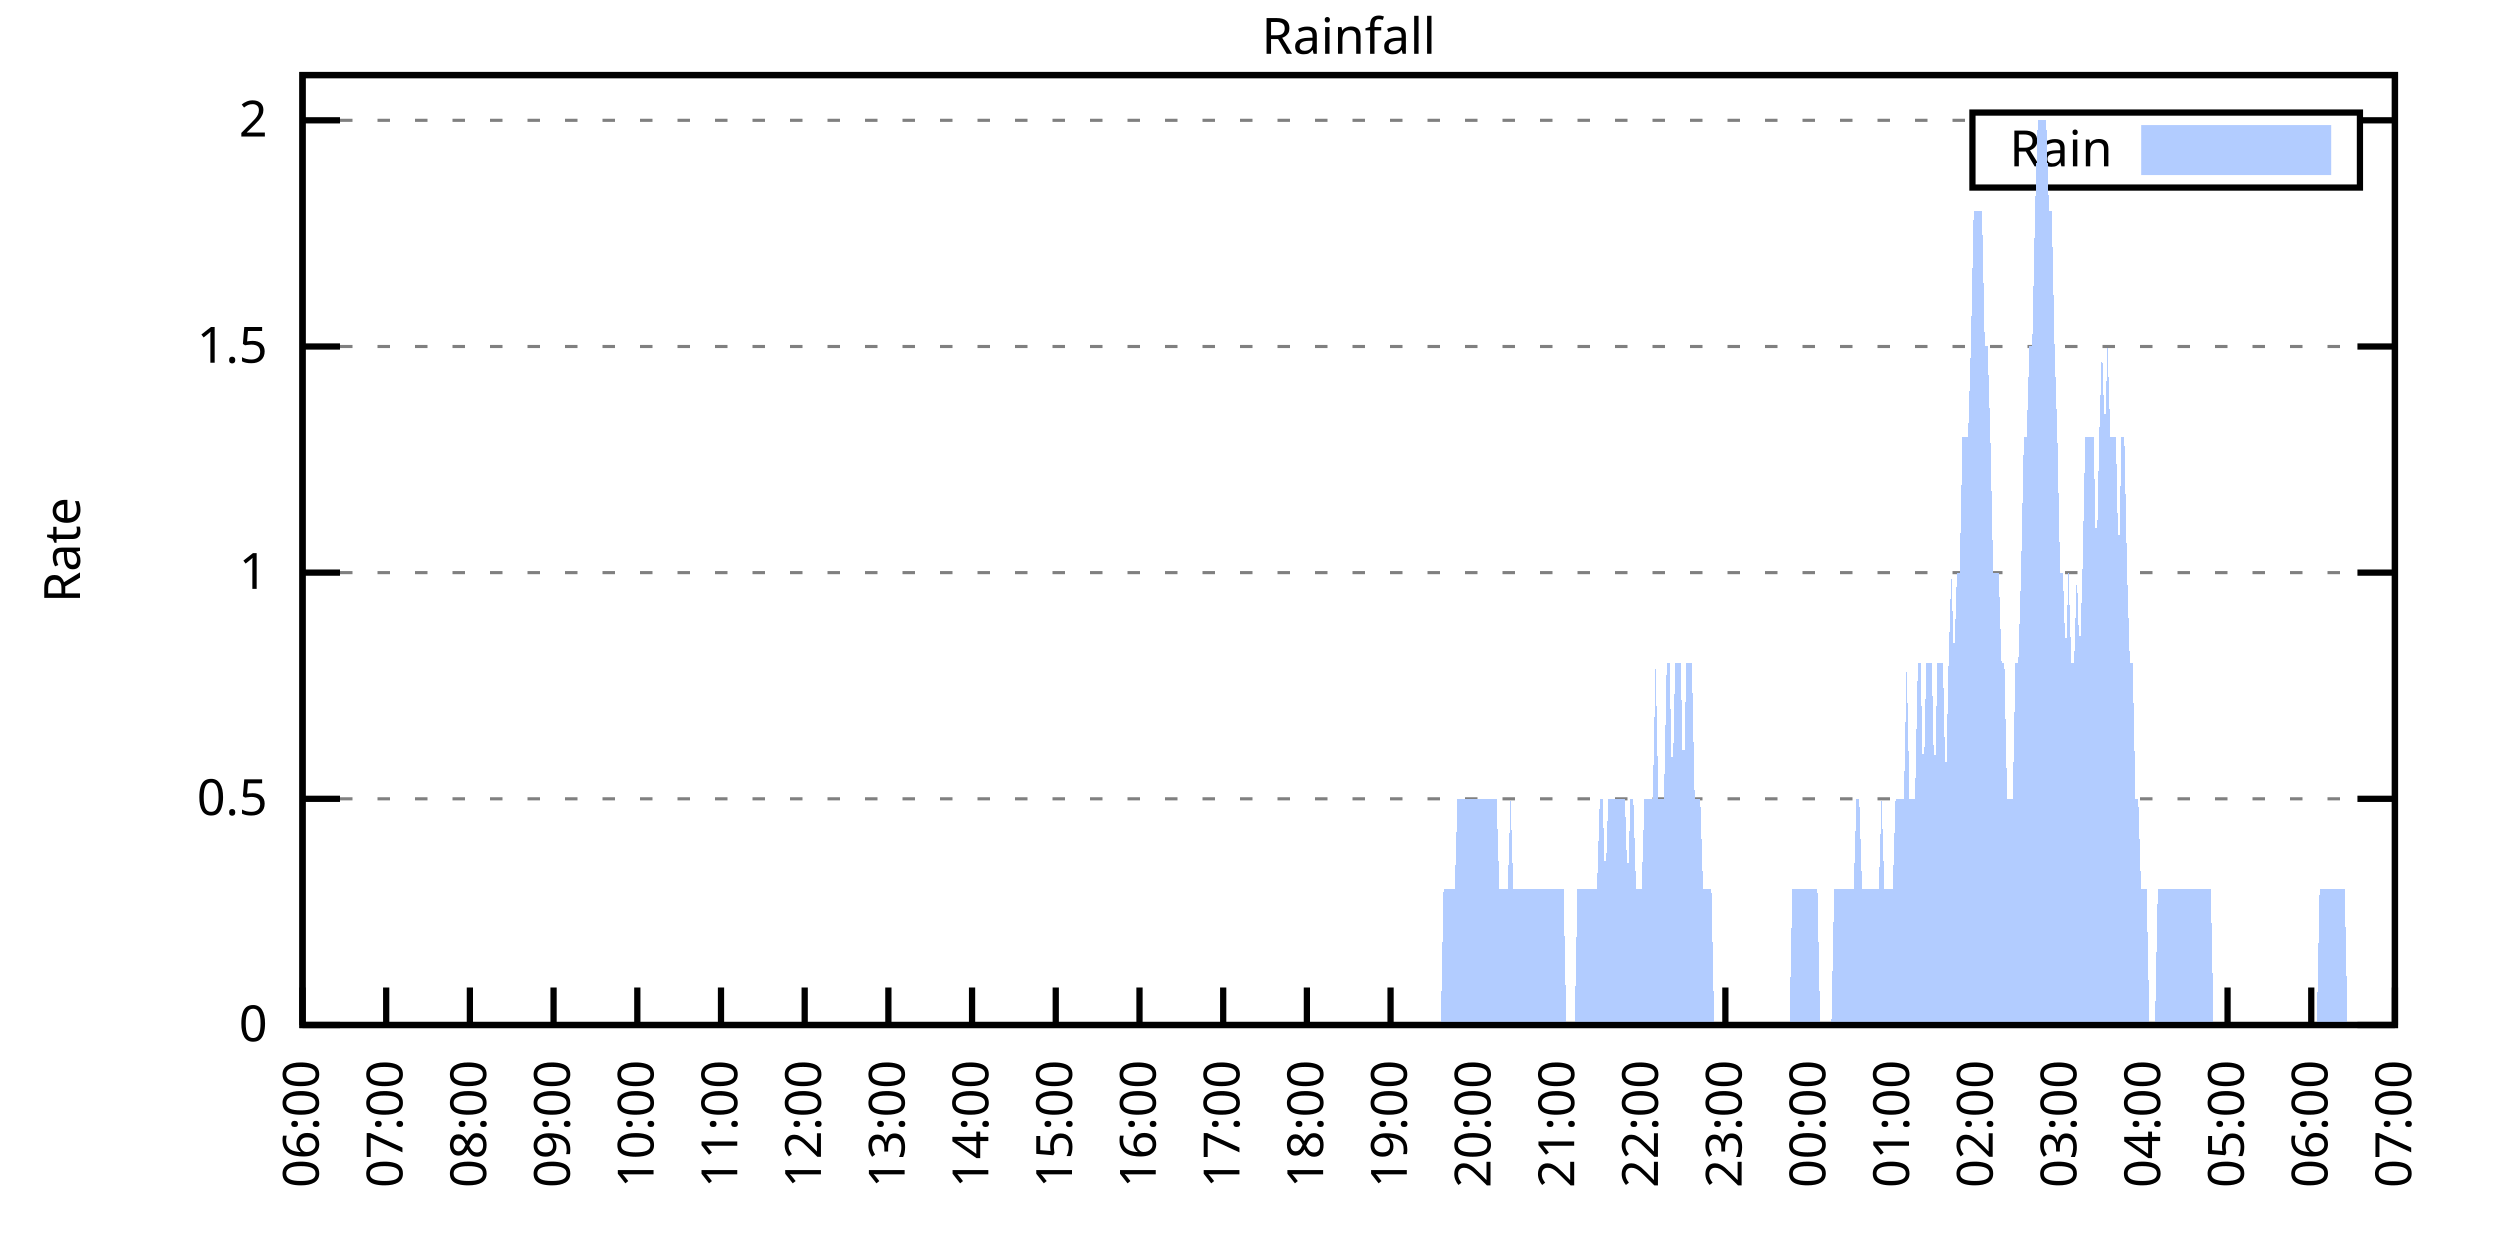
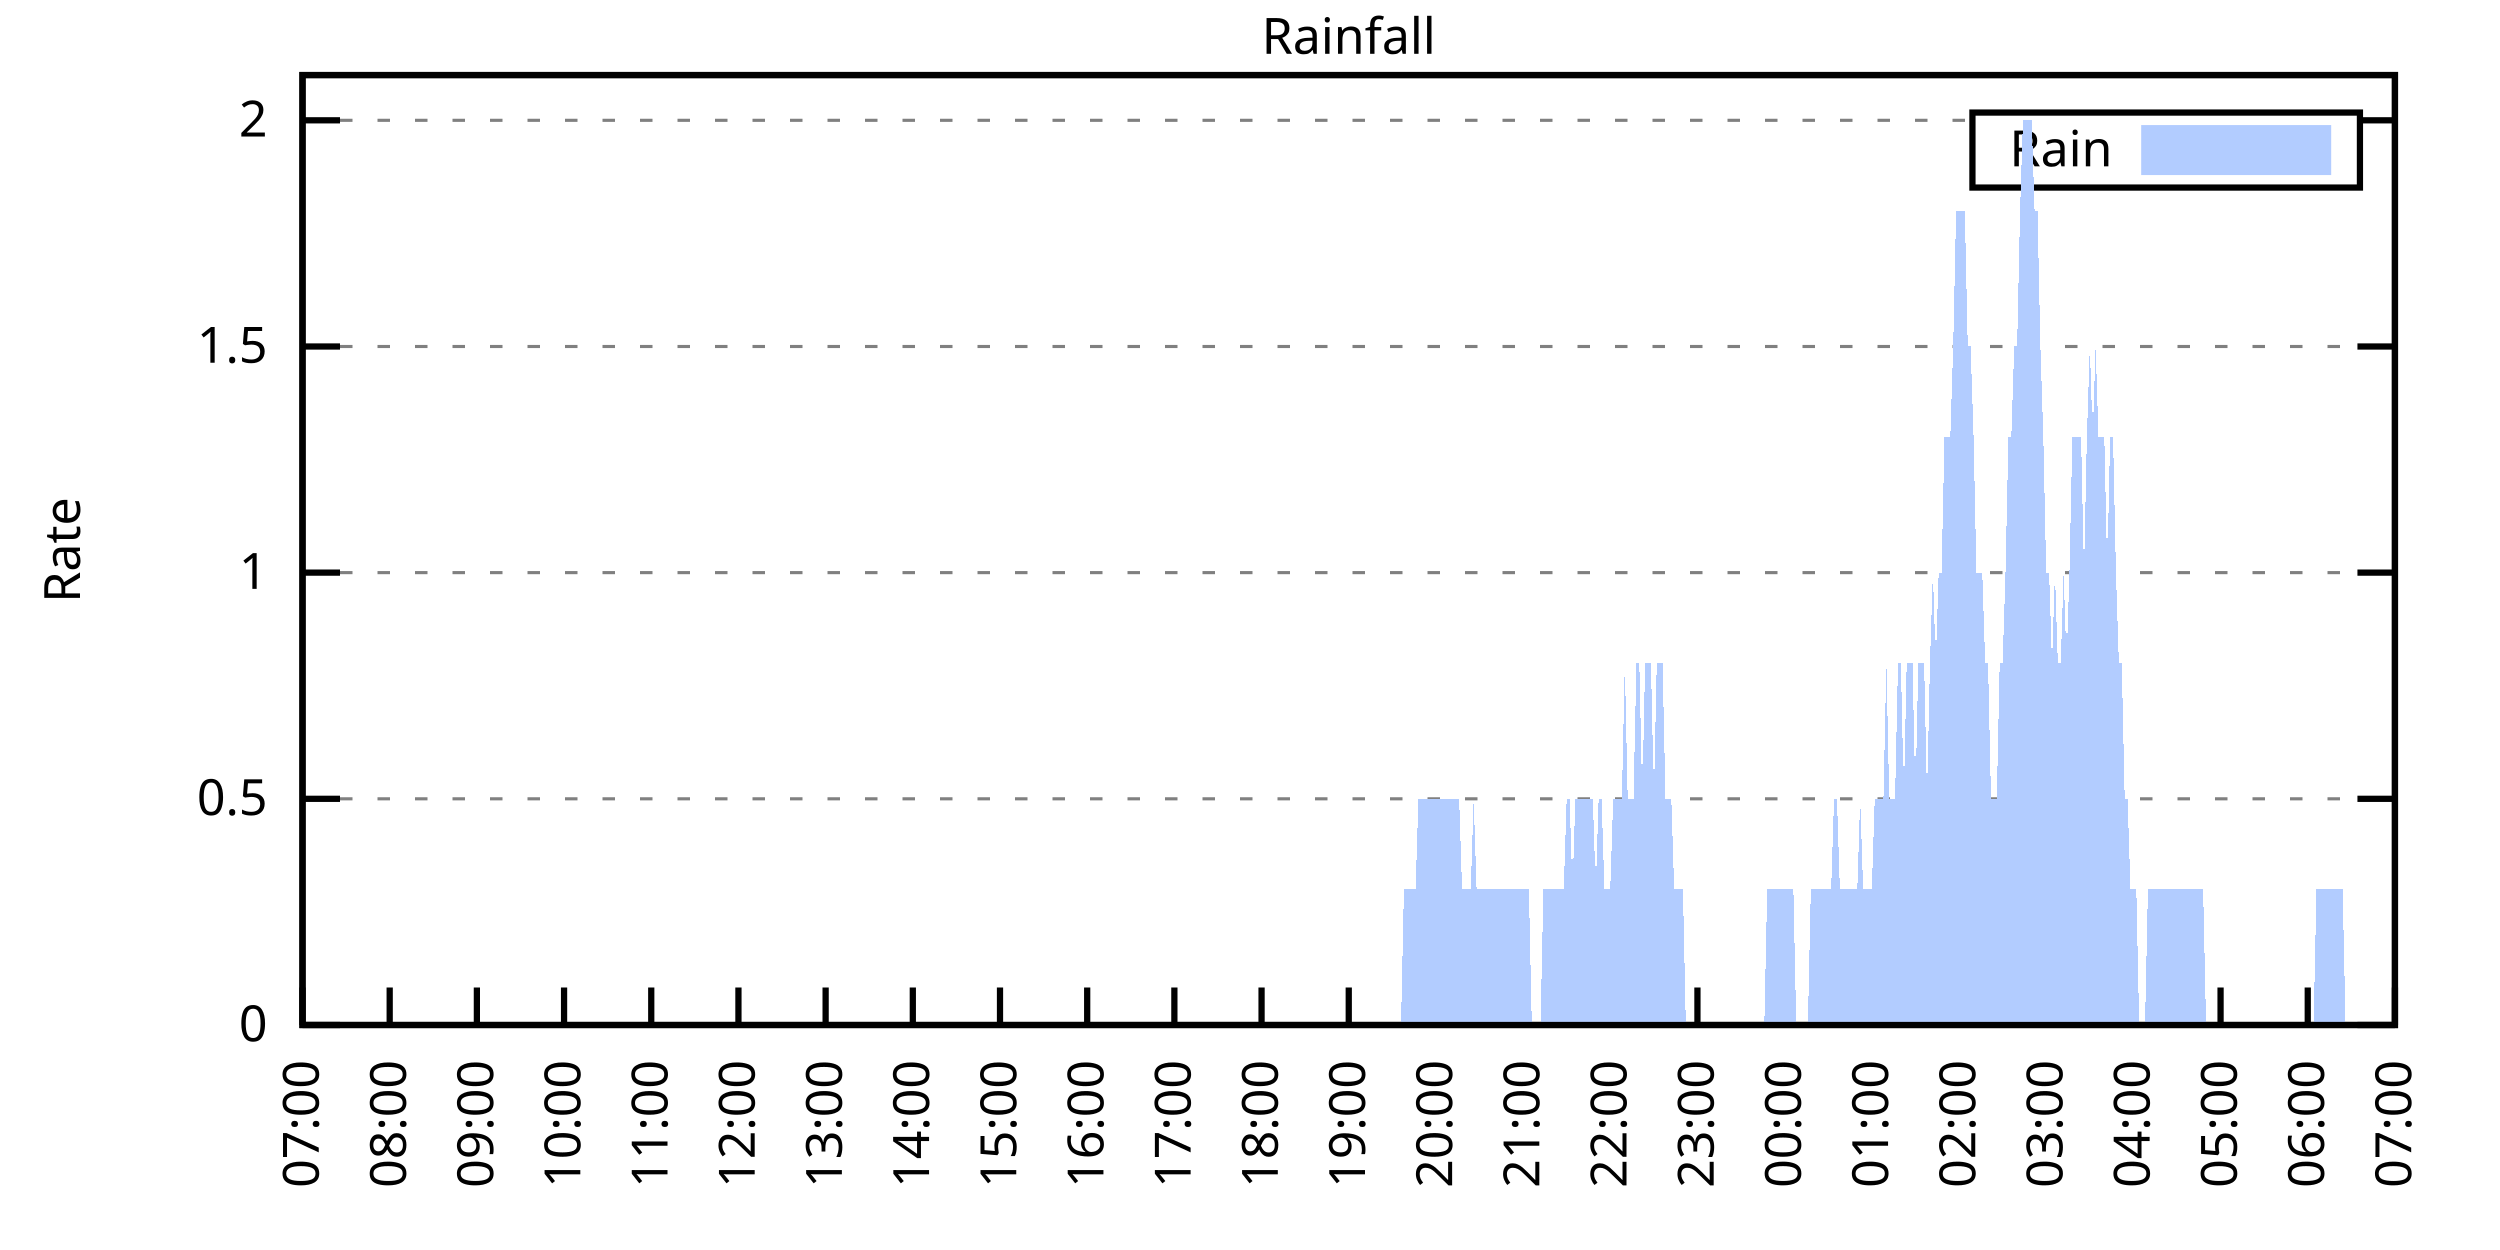
<svg xmlns="http://www.w3.org/2000/svg" xmlns:xlink="http://www.w3.org/1999/xlink" width="400" height="200" viewBox="0 0 400 200">
  <g id="gnuplot_canvas">
    <rect x="0" y="0" width="400" height="200" fill="none" />
    <defs>
      <circle id="gpDot" r="0.5" stroke-width="0.5" stroke="currentColor" />
      <path id="gpPt0" stroke-width="0.333" stroke="currentColor" d="M-1,0 h2 M0,-1 v2" />
      <path id="gpPt1" stroke-width="0.333" stroke="currentColor" d="M-1,-1 L1,1 M1,-1 L-1,1" />
      <path id="gpPt2" stroke-width="0.333" stroke="currentColor" d="M-1,0 L1,0 M0,-1 L0,1 M-1,-1 L1,1 M-1,1 L1,-1" />
      <rect id="gpPt3" stroke-width="0.333" stroke="currentColor" x="-1" y="-1" width="2" height="2" />
      <rect id="gpPt4" stroke-width="0.333" stroke="currentColor" fill="currentColor" x="-1" y="-1" width="2" height="2" />
      <circle id="gpPt5" stroke-width="0.333" stroke="currentColor" cx="0" cy="0" r="1" />
      <use xlink:href="#gpPt5" id="gpPt6" fill="currentColor" stroke="none" />
      <path id="gpPt7" stroke-width="0.333" stroke="currentColor" d="M0,-1.33 L-1.33,0.67 L1.33,0.67 z" />
      <use xlink:href="#gpPt7" id="gpPt8" fill="currentColor" stroke="none" />
      <use xlink:href="#gpPt7" id="gpPt9" stroke="currentColor" transform="rotate(180)" />
      <use xlink:href="#gpPt9" id="gpPt10" fill="currentColor" stroke="none" />
      <use xlink:href="#gpPt3" id="gpPt11" stroke="currentColor" transform="rotate(45)" />
      <use xlink:href="#gpPt11" id="gpPt12" fill="currentColor" stroke="none" />
      <path id="gpPt13" stroke-width="0.333" stroke="currentColor" d="M0,1.330 L1.265,0.411 L0.782,-1.067 L-0.782,-1.076 L-1.265,0.411 z" />
      <use xlink:href="#gpPt13" id="gpPt14" fill="currentColor" stroke="none" />
      <filter id="textbox" filterUnits="objectBoundingBox" x="0" y="0" height="1" width="1">
        <feFlood flood-color="white" flood-opacity="1" result="bgnd" />
        <feComposite in="SourceGraphic" in2="bgnd" operator="atop" />
      </filter>
      <filter id="greybox" filterUnits="objectBoundingBox" x="0" y="0" height="1" width="1">
        <feFlood flood-color="lightgrey" flood-opacity="1" result="grey" />
        <feComposite in="SourceGraphic" in2="grey" operator="atop" />
      </filter>
    </defs>
    <g fill="none" color="white" stroke="currentColor" stroke-width="1.00" stroke-linecap="butt" stroke-linejoin="miter">
</g>
    <g fill="none" color="black" stroke="currentColor" stroke-width="1.00" stroke-linecap="butt" stroke-linejoin="miter">
      <g stroke="none" shape-rendering="crispEdges">
        <polygon fill="rgb(255, 255, 255)" points="48.40,164.00 383.18,164.00 383.18,12.02 48.40,12.02 " />
      </g>
    </g>
    <g fill="none" color="black" stroke="currentColor" stroke-width="1.00" stroke-linecap="butt" stroke-linejoin="miter">
</g>
    <g fill="none" color="black" stroke="black" stroke-width="0.50" stroke-linecap="butt" stroke-linejoin="miter">
</g>
    <g fill="none" color="gray" stroke="currentColor" stroke-width="0.50" stroke-linecap="butt" stroke-linejoin="miter">
      <path stroke="gray" stroke-dasharray="2,4" class="gridline" d="M48.40,164.00 L383.19,164.00  " />
    </g>
    <g fill="none" color="gray" stroke="gray" stroke-width="1.00" stroke-linecap="butt" stroke-linejoin="miter">
</g>
    <g fill="none" color="black" stroke="currentColor" stroke-width="1.00" stroke-linecap="butt" stroke-linejoin="miter">
      <path stroke="black" d="M48.40,164.00 L54.40,164.00 M383.19,164.00 L377.19,164.00  " />
      <g transform="translate(42.80,166.60)" stroke="none" fill="black" font-family="Sans" font-size="8.00" text-anchor="end">
        <text>
          <tspan font-family="Sans"> 0</tspan>
        </text>
      </g>
    </g>
    <g fill="none" color="black" stroke="currentColor" stroke-width="1.00" stroke-linecap="butt" stroke-linejoin="miter">
</g>
    <g fill="none" color="black" stroke="black" stroke-width="0.50" stroke-linecap="butt" stroke-linejoin="miter">
</g>
    <g fill="none" color="gray" stroke="currentColor" stroke-width="0.50" stroke-linecap="butt" stroke-linejoin="miter">
      <path stroke="gray" stroke-dasharray="2,4" class="gridline" d="M48.40,127.81 L383.19,127.81  " />
    </g>
    <g fill="none" color="gray" stroke="gray" stroke-width="1.00" stroke-linecap="butt" stroke-linejoin="miter">
</g>
    <g fill="none" color="black" stroke="currentColor" stroke-width="1.00" stroke-linecap="butt" stroke-linejoin="miter">
      <path stroke="black" d="M48.40,127.81 L54.40,127.81 M383.19,127.81 L377.19,127.81  " />
      <g transform="translate(42.80,130.41)" stroke="none" fill="black" font-family="Sans" font-size="8.00" text-anchor="end">
        <text>
          <tspan font-family="Sans"> 0.5</tspan>
        </text>
      </g>
    </g>
    <g fill="none" color="black" stroke="currentColor" stroke-width="1.00" stroke-linecap="butt" stroke-linejoin="miter">
</g>
    <g fill="none" color="black" stroke="black" stroke-width="0.50" stroke-linecap="butt" stroke-linejoin="miter">
</g>
    <g fill="none" color="gray" stroke="currentColor" stroke-width="0.50" stroke-linecap="butt" stroke-linejoin="miter">
      <path stroke="gray" stroke-dasharray="2,4" class="gridline" d="M48.40,91.62 L383.19,91.62  " />
    </g>
    <g fill="none" color="gray" stroke="gray" stroke-width="1.00" stroke-linecap="butt" stroke-linejoin="miter">
</g>
    <g fill="none" color="black" stroke="currentColor" stroke-width="1.00" stroke-linecap="butt" stroke-linejoin="miter">
      <path stroke="black" d="M48.40,91.62 L54.40,91.62 M383.19,91.62 L377.19,91.62  " />
      <g transform="translate(42.80,94.22)" stroke="none" fill="black" font-family="Sans" font-size="8.00" text-anchor="end">
        <text>
          <tspan font-family="Sans"> 1</tspan>
        </text>
      </g>
    </g>
    <g fill="none" color="black" stroke="currentColor" stroke-width="1.00" stroke-linecap="butt" stroke-linejoin="miter">
</g>
    <g fill="none" color="black" stroke="black" stroke-width="0.50" stroke-linecap="butt" stroke-linejoin="miter">
</g>
    <g fill="none" color="gray" stroke="currentColor" stroke-width="0.50" stroke-linecap="butt" stroke-linejoin="miter">
      <path stroke="gray" stroke-dasharray="2,4" class="gridline" d="M48.40,55.44 L383.19,55.44  " />
    </g>
    <g fill="none" color="gray" stroke="gray" stroke-width="1.00" stroke-linecap="butt" stroke-linejoin="miter">
</g>
    <g fill="none" color="black" stroke="currentColor" stroke-width="1.00" stroke-linecap="butt" stroke-linejoin="miter">
      <path stroke="black" d="M48.40,55.44 L54.40,55.44 M383.19,55.44 L377.19,55.44  " />
      <g transform="translate(42.80,58.04)" stroke="none" fill="black" font-family="Sans" font-size="8.00" text-anchor="end">
        <text>
          <tspan font-family="Sans"> 1.5</tspan>
        </text>
      </g>
    </g>
    <g fill="none" color="black" stroke="currentColor" stroke-width="1.00" stroke-linecap="butt" stroke-linejoin="miter">
</g>
    <g fill="none" color="black" stroke="black" stroke-width="0.50" stroke-linecap="butt" stroke-linejoin="miter">
</g>
    <g fill="none" color="gray" stroke="currentColor" stroke-width="0.50" stroke-linecap="butt" stroke-linejoin="miter">
      <path stroke="gray" stroke-dasharray="2,4" class="gridline" d="M48.40,19.25 L315.59,19.25 M377.59,19.25 L383.19,19.25  " />
    </g>
    <g fill="none" color="gray" stroke="gray" stroke-width="1.00" stroke-linecap="butt" stroke-linejoin="miter">
</g>
    <g fill="none" color="black" stroke="currentColor" stroke-width="1.00" stroke-linecap="butt" stroke-linejoin="miter">
      <path stroke="black" d="M48.40,19.25 L54.40,19.25 M383.19,19.25 L377.19,19.25  " />
      <g transform="translate(42.80,21.85)" stroke="none" fill="black" font-family="Sans" font-size="8.00" text-anchor="end">
        <text>
          <tspan font-family="Sans"> 2</tspan>
        </text>
      </g>
    </g>
    <g fill="none" color="black" stroke="currentColor" stroke-width="1.00" stroke-linecap="butt" stroke-linejoin="miter">
      <path stroke="black" d="M48.40,164.00 L48.40,158.00  " />
      <g transform="translate(51.00,169.60) rotate(270.00)" stroke="none" fill="black" font-family="Sans" font-size="8.00" text-anchor="end">
        <text>
-           <tspan font-family="Sans">06:00</tspan>
-         </text>
-       </g>
-     </g>
-     <g fill="none" color="black" stroke="currentColor" stroke-width="1.00" stroke-linecap="butt" stroke-linejoin="miter">
-       <path stroke="black" d="M61.79,164.00 L61.79,158.00  " />
-       <g transform="translate(64.39,169.60) rotate(270.00)" stroke="none" fill="black" font-family="Sans" font-size="8.00" text-anchor="end">
-         <text>
          <tspan font-family="Sans">07:00</tspan>
        </text>
      </g>
    </g>
    <g fill="none" color="black" stroke="currentColor" stroke-width="1.00" stroke-linecap="butt" stroke-linejoin="miter">
-       <path stroke="black" d="M75.18,164.00 L75.18,158.00  " />
-       <g transform="translate(77.78,169.60) rotate(270.00)" stroke="none" fill="black" font-family="Sans" font-size="8.00" text-anchor="end">
+       <path stroke="black" d="M62.35,164.00 L62.35,158.00  " />
+       <g transform="translate(64.95,169.60) rotate(270.00)" stroke="none" fill="black" font-family="Sans" font-size="8.00" text-anchor="end">
        <text>
          <tspan font-family="Sans">08:00</tspan>
        </text>
      </g>
    </g>
    <g fill="none" color="black" stroke="currentColor" stroke-width="1.00" stroke-linecap="butt" stroke-linejoin="miter">
-       <path stroke="black" d="M88.57,164.00 L88.57,158.00  " />
-       <g transform="translate(91.17,169.60) rotate(270.00)" stroke="none" fill="black" font-family="Sans" font-size="8.00" text-anchor="end">
+       <path stroke="black" d="M76.30,164.00 L76.30,158.00  " />
+       <g transform="translate(78.90,169.60) rotate(270.00)" stroke="none" fill="black" font-family="Sans" font-size="8.00" text-anchor="end">
        <text>
          <tspan font-family="Sans">09:00</tspan>
        </text>
      </g>
    </g>
    <g fill="none" color="black" stroke="currentColor" stroke-width="1.00" stroke-linecap="butt" stroke-linejoin="miter">
-       <path stroke="black" d="M101.97,164.00 L101.97,158.00  " />
-       <g transform="translate(104.57,169.60) rotate(270.00)" stroke="none" fill="black" font-family="Sans" font-size="8.00" text-anchor="end">
+       <path stroke="black" d="M90.25,164.00 L90.25,158.00  " />
+       <g transform="translate(92.85,169.60) rotate(270.00)" stroke="none" fill="black" font-family="Sans" font-size="8.00" text-anchor="end">
        <text>
          <tspan font-family="Sans">10:00</tspan>
        </text>
      </g>
    </g>
    <g fill="none" color="black" stroke="currentColor" stroke-width="1.00" stroke-linecap="butt" stroke-linejoin="miter">
-       <path stroke="black" d="M115.36,164.00 L115.36,158.00  " />
-       <g transform="translate(117.96,169.60) rotate(270.00)" stroke="none" fill="black" font-family="Sans" font-size="8.00" text-anchor="end">
+       <path stroke="black" d="M104.20,164.00 L104.20,158.00  " />
+       <g transform="translate(106.80,169.60) rotate(270.00)" stroke="none" fill="black" font-family="Sans" font-size="8.00" text-anchor="end">
        <text>
          <tspan font-family="Sans">11:00</tspan>
        </text>
      </g>
    </g>
    <g fill="none" color="black" stroke="currentColor" stroke-width="1.00" stroke-linecap="butt" stroke-linejoin="miter">
-       <path stroke="black" d="M128.75,164.00 L128.75,158.00  " />
-       <g transform="translate(131.35,169.60) rotate(270.00)" stroke="none" fill="black" font-family="Sans" font-size="8.00" text-anchor="end">
+       <path stroke="black" d="M118.15,164.00 L118.15,158.00  " />
+       <g transform="translate(120.75,169.60) rotate(270.00)" stroke="none" fill="black" font-family="Sans" font-size="8.00" text-anchor="end">
        <text>
          <tspan font-family="Sans">12:00</tspan>
        </text>
      </g>
    </g>
    <g fill="none" color="black" stroke="currentColor" stroke-width="1.00" stroke-linecap="butt" stroke-linejoin="miter">
-       <path stroke="black" d="M142.14,164.00 L142.14,158.00  " />
-       <g transform="translate(144.74,169.60) rotate(270.00)" stroke="none" fill="black" font-family="Sans" font-size="8.00" text-anchor="end">
+       <path stroke="black" d="M132.10,164.00 L132.10,158.00  " />
+       <g transform="translate(134.70,169.60) rotate(270.00)" stroke="none" fill="black" font-family="Sans" font-size="8.00" text-anchor="end">
        <text>
          <tspan font-family="Sans">13:00</tspan>
        </text>
      </g>
    </g>
    <g fill="none" color="black" stroke="currentColor" stroke-width="1.00" stroke-linecap="butt" stroke-linejoin="miter">
-       <path stroke="black" d="M155.53,164.00 L155.53,158.00  " />
-       <g transform="translate(158.13,169.60) rotate(270.00)" stroke="none" fill="black" font-family="Sans" font-size="8.00" text-anchor="end">
+       <path stroke="black" d="M146.05,164.00 L146.05,158.00  " />
+       <g transform="translate(148.65,169.60) rotate(270.00)" stroke="none" fill="black" font-family="Sans" font-size="8.00" text-anchor="end">
        <text>
          <tspan font-family="Sans">14:00</tspan>
        </text>
      </g>
    </g>
    <g fill="none" color="black" stroke="currentColor" stroke-width="1.00" stroke-linecap="butt" stroke-linejoin="miter">
-       <path stroke="black" d="M168.92,164.00 L168.92,158.00  " />
-       <g transform="translate(171.52,169.60) rotate(270.00)" stroke="none" fill="black" font-family="Sans" font-size="8.00" text-anchor="end">
+       <path stroke="black" d="M160.00,164.00 L160.00,158.00  " />
+       <g transform="translate(162.60,169.60) rotate(270.00)" stroke="none" fill="black" font-family="Sans" font-size="8.00" text-anchor="end">
        <text>
          <tspan font-family="Sans">15:00</tspan>
        </text>
      </g>
    </g>
    <g fill="none" color="black" stroke="currentColor" stroke-width="1.00" stroke-linecap="butt" stroke-linejoin="miter">
-       <path stroke="black" d="M182.32,164.00 L182.32,158.00  " />
-       <g transform="translate(184.92,169.60) rotate(270.00)" stroke="none" fill="black" font-family="Sans" font-size="8.00" text-anchor="end">
+       <path stroke="black" d="M173.95,164.00 L173.95,158.00  " />
+       <g transform="translate(176.55,169.60) rotate(270.00)" stroke="none" fill="black" font-family="Sans" font-size="8.00" text-anchor="end">
        <text>
          <tspan font-family="Sans">16:00</tspan>
        </text>
      </g>
    </g>
    <g fill="none" color="black" stroke="currentColor" stroke-width="1.00" stroke-linecap="butt" stroke-linejoin="miter">
-       <path stroke="black" d="M195.71,164.00 L195.71,158.00  " />
-       <g transform="translate(198.31,169.60) rotate(270.00)" stroke="none" fill="black" font-family="Sans" font-size="8.00" text-anchor="end">
+       <path stroke="black" d="M187.90,164.00 L187.90,158.00  " />
+       <g transform="translate(190.50,169.60) rotate(270.00)" stroke="none" fill="black" font-family="Sans" font-size="8.00" text-anchor="end">
        <text>
          <tspan font-family="Sans">17:00</tspan>
        </text>
      </g>
    </g>
    <g fill="none" color="black" stroke="currentColor" stroke-width="1.00" stroke-linecap="butt" stroke-linejoin="miter">
-       <path stroke="black" d="M209.10,164.00 L209.10,158.00  " />
-       <g transform="translate(211.70,169.60) rotate(270.00)" stroke="none" fill="black" font-family="Sans" font-size="8.00" text-anchor="end">
+       <path stroke="black" d="M201.85,164.00 L201.85,158.00  " />
+       <g transform="translate(204.45,169.60) rotate(270.00)" stroke="none" fill="black" font-family="Sans" font-size="8.00" text-anchor="end">
        <text>
          <tspan font-family="Sans">18:00</tspan>
        </text>
      </g>
    </g>
    <g fill="none" color="black" stroke="currentColor" stroke-width="1.00" stroke-linecap="butt" stroke-linejoin="miter">
-       <path stroke="black" d="M222.49,164.00 L222.49,158.00  " />
-       <g transform="translate(225.09,169.60) rotate(270.00)" stroke="none" fill="black" font-family="Sans" font-size="8.00" text-anchor="end">
+       <path stroke="black" d="M215.80,164.00 L215.80,158.00  " />
+       <g transform="translate(218.40,169.60) rotate(270.00)" stroke="none" fill="black" font-family="Sans" font-size="8.00" text-anchor="end">
        <text>
          <tspan font-family="Sans">19:00</tspan>
        </text>
      </g>
    </g>
    <g fill="none" color="black" stroke="currentColor" stroke-width="1.00" stroke-linecap="butt" stroke-linejoin="miter">
-       <path stroke="black" d="M235.88,164.00 L235.88,158.00  " />
-       <g transform="translate(238.48,169.60) rotate(270.00)" stroke="none" fill="black" font-family="Sans" font-size="8.00" text-anchor="end">
+       <path stroke="black" d="M229.74,164.00 L229.74,158.00  " />
+       <g transform="translate(232.34,169.60) rotate(270.00)" stroke="none" fill="black" font-family="Sans" font-size="8.00" text-anchor="end">
        <text>
          <tspan font-family="Sans">20:00</tspan>
        </text>
      </g>
    </g>
    <g fill="none" color="black" stroke="currentColor" stroke-width="1.00" stroke-linecap="butt" stroke-linejoin="miter">
-       <path stroke="black" d="M249.27,164.00 L249.27,158.00  " />
-       <g transform="translate(251.87,169.60) rotate(270.00)" stroke="none" fill="black" font-family="Sans" font-size="8.00" text-anchor="end">
+       <path stroke="black" d="M243.69,164.00 L243.69,158.00  " />
+       <g transform="translate(246.29,169.60) rotate(270.00)" stroke="none" fill="black" font-family="Sans" font-size="8.00" text-anchor="end">
        <text>
          <tspan font-family="Sans">21:00</tspan>
        </text>
      </g>
    </g>
    <g fill="none" color="black" stroke="currentColor" stroke-width="1.00" stroke-linecap="butt" stroke-linejoin="miter">
-       <path stroke="black" d="M262.67,164.00 L262.67,158.00  " />
-       <g transform="translate(265.27,169.60) rotate(270.00)" stroke="none" fill="black" font-family="Sans" font-size="8.00" text-anchor="end">
+       <path stroke="black" d="M257.64,164.00 L257.64,158.00  " />
+       <g transform="translate(260.24,169.60) rotate(270.00)" stroke="none" fill="black" font-family="Sans" font-size="8.00" text-anchor="end">
        <text>
          <tspan font-family="Sans">22:00</tspan>
        </text>
      </g>
    </g>
    <g fill="none" color="black" stroke="currentColor" stroke-width="1.00" stroke-linecap="butt" stroke-linejoin="miter">
-       <path stroke="black" d="M276.06,164.00 L276.06,158.00  " />
-       <g transform="translate(278.66,169.60) rotate(270.00)" stroke="none" fill="black" font-family="Sans" font-size="8.00" text-anchor="end">
+       <path stroke="black" d="M271.59,164.00 L271.59,158.00  " />
+       <g transform="translate(274.19,169.60) rotate(270.00)" stroke="none" fill="black" font-family="Sans" font-size="8.00" text-anchor="end">
        <text>
          <tspan font-family="Sans">23:00</tspan>
        </text>
      </g>
    </g>
    <g fill="none" color="black" stroke="currentColor" stroke-width="1.00" stroke-linecap="butt" stroke-linejoin="miter">
-       <path stroke="black" d="M289.45,164.00 L289.45,158.00  " />
-       <g transform="translate(292.05,169.60) rotate(270.00)" stroke="none" fill="black" font-family="Sans" font-size="8.00" text-anchor="end">
+       <path stroke="black" d="M285.54,164.00 L285.54,158.00  " />
+       <g transform="translate(288.14,169.60) rotate(270.00)" stroke="none" fill="black" font-family="Sans" font-size="8.00" text-anchor="end">
        <text>
          <tspan font-family="Sans">00:00</tspan>
        </text>
      </g>
    </g>
    <g fill="none" color="black" stroke="currentColor" stroke-width="1.00" stroke-linecap="butt" stroke-linejoin="miter">
-       <path stroke="black" d="M302.84,164.00 L302.84,158.00  " />
-       <g transform="translate(305.44,169.60) rotate(270.00)" stroke="none" fill="black" font-family="Sans" font-size="8.00" text-anchor="end">
+       <path stroke="black" d="M299.49,164.00 L299.49,158.00  " />
+       <g transform="translate(302.09,169.60) rotate(270.00)" stroke="none" fill="black" font-family="Sans" font-size="8.00" text-anchor="end">
        <text>
          <tspan font-family="Sans">01:00</tspan>
        </text>
      </g>
    </g>
    <g fill="none" color="black" stroke="currentColor" stroke-width="1.00" stroke-linecap="butt" stroke-linejoin="miter">
-       <path stroke="black" d="M316.23,164.00 L316.23,158.00  " />
-       <g transform="translate(318.83,169.60) rotate(270.00)" stroke="none" fill="black" font-family="Sans" font-size="8.00" text-anchor="end">
+       <path stroke="black" d="M313.44,164.00 L313.44,158.00  " />
+       <g transform="translate(316.04,169.60) rotate(270.00)" stroke="none" fill="black" font-family="Sans" font-size="8.00" text-anchor="end">
        <text>
          <tspan font-family="Sans">02:00</tspan>
        </text>
      </g>
    </g>
    <g fill="none" color="black" stroke="currentColor" stroke-width="1.00" stroke-linecap="butt" stroke-linejoin="miter">
-       <path stroke="black" d="M329.62,164.00 L329.62,158.00  " />
-       <g transform="translate(332.22,169.60) rotate(270.00)" stroke="none" fill="black" font-family="Sans" font-size="8.00" text-anchor="end">
+       <path stroke="black" d="M327.39,164.00 L327.39,158.00  " />
+       <g transform="translate(329.99,169.60) rotate(270.00)" stroke="none" fill="black" font-family="Sans" font-size="8.00" text-anchor="end">
        <text>
          <tspan font-family="Sans">03:00</tspan>
        </text>
      </g>
    </g>
    <g fill="none" color="black" stroke="currentColor" stroke-width="1.00" stroke-linecap="butt" stroke-linejoin="miter">
-       <path stroke="black" d="M343.02,164.00 L343.02,158.00  " />
-       <g transform="translate(345.62,169.60) rotate(270.00)" stroke="none" fill="black" font-family="Sans" font-size="8.00" text-anchor="end">
+       <path stroke="black" d="M341.34,164.00 L341.34,158.00  " />
+       <g transform="translate(343.94,169.60) rotate(270.00)" stroke="none" fill="black" font-family="Sans" font-size="8.00" text-anchor="end">
        <text>
          <tspan font-family="Sans">04:00</tspan>
        </text>
      </g>
    </g>
    <g fill="none" color="black" stroke="currentColor" stroke-width="1.00" stroke-linecap="butt" stroke-linejoin="miter">
-       <path stroke="black" d="M356.41,164.00 L356.41,158.00  " />
-       <g transform="translate(359.01,169.60) rotate(270.00)" stroke="none" fill="black" font-family="Sans" font-size="8.00" text-anchor="end">
+       <path stroke="black" d="M355.29,164.00 L355.29,158.00  " />
+       <g transform="translate(357.89,169.60) rotate(270.00)" stroke="none" fill="black" font-family="Sans" font-size="8.00" text-anchor="end">
        <text>
          <tspan font-family="Sans">05:00</tspan>
        </text>
      </g>
    </g>
    <g fill="none" color="black" stroke="currentColor" stroke-width="1.00" stroke-linecap="butt" stroke-linejoin="miter">
-       <path stroke="black" d="M369.80,164.00 L369.80,158.00  " />
-       <g transform="translate(372.40,169.60) rotate(270.00)" stroke="none" fill="black" font-family="Sans" font-size="8.00" text-anchor="end">
+       <path stroke="black" d="M369.24,164.00 L369.24,158.00  " />
+       <g transform="translate(371.84,169.60) rotate(270.00)" stroke="none" fill="black" font-family="Sans" font-size="8.00" text-anchor="end">
        <text>
          <tspan font-family="Sans">06:00</tspan>
        </text>
      </g>
    </g>
    <g fill="none" color="black" stroke="currentColor" stroke-width="1.00" stroke-linecap="butt" stroke-linejoin="miter">
      <path stroke="black" d="M383.19,164.00 L383.19,158.00  " />
      <g transform="translate(385.79,169.60) rotate(270.00)" stroke="none" fill="black" font-family="Sans" font-size="8.00" text-anchor="end">
        <text>
          <tspan font-family="Sans">07:00</tspan>
        </text>
      </g>
    </g>
    <g fill="none" color="black" stroke="currentColor" stroke-width="1.00" stroke-linecap="butt" stroke-linejoin="miter">
</g>
    <g fill="none" color="black" stroke="currentColor" stroke-width="1.00" stroke-linecap="butt" stroke-linejoin="miter">
      <path stroke="black" d="M48.40,12.01 L48.40,164.00 L383.19,164.00 L383.19,12.01 L48.40,12.01 Z  " />
    </g>
    <g fill="none" color="black" stroke="currentColor" stroke-width="1.00" stroke-linecap="butt" stroke-linejoin="miter">
</g>
    <g fill="none" color="black" stroke="currentColor" stroke-width="1.00" stroke-linecap="butt" stroke-linejoin="miter">
      <path stroke="black" d="M315.59,30.01 L315.59,18.01 L377.59,18.01 L377.59,30.01 L315.59,30.01 Z  " />
    </g>
    <g id="Rainfall_plot_1">
      <g fill="none" color="white" stroke="black" stroke-width="2.00" stroke-linecap="butt" stroke-linejoin="miter">
</g>
      <g fill="none" color="black" stroke="currentColor" stroke-width="2.00" stroke-linecap="butt" stroke-linejoin="miter">
        <g transform="translate(337.99,26.61)" stroke="none" fill="black" font-family="Sans" font-size="8.00" text-anchor="end">
          <text>
            <tspan font-family="Sans">Rain</tspan>
          </text>
        </g>
      </g>
      <g fill="none" color="black" stroke="currentColor" stroke-width="2.00" stroke-linecap="butt" stroke-linejoin="miter">
        <g stroke="none" shape-rendering="crispEdges">
          <polygon fill="rgb(178, 204, 255)" points="343.59,27.01 371.99,27.01 371.99,21.01 343.59,21.01 " />
        </g>
        <path stroke="rgb(178, 204, 255)" d="M343.59,27.01 L371.99,27.01 L371.99,21.01 L343.59,21.01 L343.59,27.01 Z  " />
      </g>
      <g fill="none" color="black" stroke="currentColor" stroke-width="2.00" stroke-linecap="butt" stroke-linejoin="miter">
        <g stroke="none" shape-rendering="crispEdges">
-           <polygon fill="rgb(178, 204, 255)" points="58.67,164.00 59.11,164.00 59.56,164.00 60.01,164.00 60.45,164.00 60.90,164.00 61.35,164.00 61.79,164.00 62.24,164.00 62.68,164.00 63.13,164.00 63.58,164.00 64.02,164.00 64.47,164.00 64.92,164.00 65.36,164.00 65.81,164.00 66.26,164.00 66.70,164.00 67.15,164.00 67.59,164.00 68.04,164.00 68.49,164.00 68.93,164.00 69.38,164.00 69.83,164.00 70.27,164.00 70.72,164.00 71.17,164.00 71.61,164.00 72.06,164.00 72.50,164.00 72.95,164.00 73.40,164.00 73.84,164.00 74.29,164.00 74.74,164.00 75.18,164.00 75.63,164.00 76.08,164.00 76.52,164.00 76.97,164.00 77.42,164.00 77.86,164.00 78.31,164.00 78.75,164.00 79.20,164.00 79.65,164.00 80.09,164.00 80.54,164.00 80.99,164.00 81.43,164.00 81.88,164.00 82.33,164.00 82.77,164.00 83.22,164.00 83.66,164.00 84.11,164.00 84.56,164.00 85.00,164.00 85.45,164.00 85.90,164.00 86.34,164.00 86.79,164.00 87.24,164.00 87.68,164.00 88.13,164.00 88.57,164.00 89.02,164.00 89.47,164.00 89.91,164.00 90.36,164.00 90.81,164.00 91.25,164.00 91.70,164.00 92.15,164.00 92.59,164.00 93.04,164.00 93.49,164.00 93.93,164.00 94.38,164.00 94.82,164.00 95.27,164.00 95.72,164.00 96.16,164.00 96.61,164.00 97.06,164.00 97.50,164.00 97.95,164.00 98.40,164.00 98.84,164.00 99.29,164.00 99.73,164.00 100.18,164.00 100.63,164.00 101.07,164.00 101.52,164.00 101.97,164.00 102.41,164.00 102.86,164.00 103.31,164.00 103.75,164.00 104.20,164.00 104.64,164.00 105.09,164.00 105.54,164.00 105.98,164.00 106.43,164.00 106.88,164.00 107.32,164.00 107.77,164.00 108.22,164.00 108.66,164.00 109.11,164.00 109.55,164.00 110.00,164.00 110.45,164.00 110.89,164.00 111.34,164.00 111.79,164.00 112.23,164.00 112.68,164.00 113.13,164.00 113.57,164.00 114.02,164.00 114.47,164.00 114.91,164.00 115.36,164.00 115.80,164.00 116.25,164.00 116.70,164.00 117.14,164.00 117.59,164.00 118.04,164.00 118.48,164.00 118.93,164.00 119.38,164.00 119.82,164.00 120.27,164.00 120.71,164.00 121.16,164.00 121.61,164.00 122.05,164.00 122.50,164.00 122.95,164.00 123.39,164.00 123.84,164.00 124.29,164.00 124.73,164.00 125.18,164.00 125.62,164.00 126.07,164.00 126.52,164.00 126.96,164.00 127.41,164.00 127.86,164.00 128.30,164.00 128.75,164.00 129.20,164.00 129.64,164.00 130.09,164.00 130.54,164.00 130.98,164.00 131.43,164.00 131.87,164.00 132.32,164.00 132.77,164.00 133.21,164.00 133.66,164.00 134.11,164.00 134.55,164.00 135.00,164.00 135.45,164.00 135.89,164.00 136.34,164.00 136.78,164.00 137.23,164.00 137.68,164.00 138.12,164.00 138.57,164.00 139.02,164.00 139.46,164.00 139.91,164.00 140.36,164.00 140.80,164.00 141.25,164.00 141.69,164.00 142.14,164.00 142.59,164.00 143.03,164.00 143.48,164.00 143.93,164.00 144.37,164.00 144.82,164.00 145.27,164.00 145.71,164.00 146.16,164.00 146.61,164.00 147.05,164.00 147.50,164.00 147.94,164.00 148.39,164.00 148.84,164.00 149.28,164.00 149.73,164.00 150.18,164.00 150.62,164.00 151.07,164.00 151.52,164.00 151.96,164.00 152.41,164.00 152.85,164.00 153.30,164.00 153.75,164.00 154.19,164.00 154.64,164.00 155.09,164.00 155.53,164.00 155.98,164.00 156.43,164.00 156.87,164.00 157.32,164.00 157.76,164.00 158.21,164.00 158.66,164.00 159.10,164.00 159.55,164.00 160.00,164.00 160.44,164.00 160.89,164.00 161.34,164.00 161.78,164.00 162.23,164.00 162.67,164.00 163.12,164.00 163.57,164.00 164.01,164.00 164.46,164.00 164.91,164.00 165.35,164.00 165.80,164.00 166.25,164.00 166.69,164.00 167.14,164.00 167.59,164.00 168.03,164.00 168.48,164.00 168.92,164.00 169.37,164.00 169.82,164.00 170.26,164.00 170.71,164.00 171.16,164.00 171.60,164.00 172.05,164.00 172.50,164.00 172.94,164.00 173.39,164.00 173.83,164.00 174.28,164.00 174.73,164.00 175.17,164.00 175.62,164.00 176.07,164.00 176.51,164.00 176.96,164.00 177.41,164.00 177.85,164.00 178.30,164.00 178.74,164.00 179.19,164.00 179.64,164.00 180.08,164.00 180.53,164.00 180.98,164.00 181.42,164.00 181.87,164.00 182.32,164.00 182.76,164.00 183.21,164.00 183.66,164.00 184.10,164.00 184.55,164.00 184.99,164.00 185.44,164.00 185.89,164.00 186.33,164.00 186.78,164.00 187.23,164.00 187.67,164.00 188.12,164.00 188.57,164.00 189.01,164.00 189.46,164.00 189.90,164.00 190.35,164.00 190.80,164.00 191.24,164.00 191.69,164.00 192.14,164.00 192.58,164.00 193.03,164.00 193.48,164.00 193.92,164.00 194.37,164.00 194.81,164.00 195.26,164.00 195.71,164.00 196.15,164.00 196.60,164.00 197.05,164.00 197.49,164.00 197.94,164.00 198.39,164.00 198.83,164.00 199.28,164.00 199.73,164.00 200.17,164.00 200.62,164.00 201.06,164.00 201.51,164.00 201.96,164.00 202.40,164.00 202.85,164.00 203.30,164.00 203.74,164.00 204.19,164.00 204.64,164.00 205.08,164.00 205.53,164.00 205.97,164.00 206.42,164.00 206.87,164.00 207.31,164.00 207.76,164.00 208.21,164.00 208.65,164.00 209.10,164.00 209.55,164.00 209.99,164.00 210.44,164.00 210.88,164.00 211.33,164.00 211.78,164.00 212.22,164.00 212.67,164.00 213.12,164.00 213.56,164.00 214.01,164.00 214.46,164.00 214.90,164.00 215.35,164.00 215.80,164.00 216.24,164.00 216.69,164.00 217.13,164.00 217.58,164.00 218.03,164.00 218.47,164.00 218.92,164.00 219.37,164.00 219.81,164.00 220.26,164.00 220.71,164.00 221.15,164.00 221.60,164.00 222.04,164.00 222.49,164.00 222.94,164.00 223.38,164.00 223.83,164.00 224.28,164.00 224.72,164.00 225.17,164.00 225.62,164.00 226.06,164.00 226.51,164.00 226.95,164.00 227.40,164.00 227.85,164.00 228.29,164.00 228.74,164.00 229.19,164.00 229.63,164.00 230.08,164.00 230.53,164.00 230.97,142.29 231.42,142.29 231.86,142.29 232.31,142.29 232.76,142.29 233.20,127.81 233.65,127.81 234.10,127.81 234.54,127.81 234.99,127.81 235.44,127.81 235.88,127.81 236.33,127.81 236.78,127.81 237.22,127.81 237.67,127.81 238.11,127.81 238.56,127.81 239.01,127.81 239.45,127.81 239.90,142.29 240.35,142.29 240.79,142.29 241.24,142.29 241.69,127.81 242.13,142.29 242.58,142.29 243.02,142.29 243.47,142.29 243.92,142.29 244.36,142.29 244.81,142.29 245.26,142.29 245.70,142.29 246.15,142.29 246.60,142.29 247.04,142.29 247.49,142.29 247.93,142.29 248.38,142.29 248.83,142.29 249.27,142.29 249.72,142.29 250.17,142.29 250.61,164.00 251.06,164.00 251.51,164.00 251.95,164.00 252.40,142.29 252.85,142.29 253.29,142.29 253.74,142.29 254.18,142.29 254.63,142.29 255.08,142.29 255.52,142.29 255.97,127.81 256.42,127.81 256.86,142.29 257.31,127.81 257.76,127.81 258.20,127.81 258.65,127.81 259.09,127.81 259.54,127.81 259.99,127.81 260.43,142.29 260.88,127.81 261.33,127.81 261.77,142.29 262.22,142.29 262.67,142.29 263.11,127.81 263.56,127.81 264.00,127.81 264.45,127.81 264.90,106.10 265.34,127.81 265.79,127.81 266.24,127.81 266.68,106.10 267.13,106.10 267.58,127.81 268.02,106.10 268.47,106.10 268.92,106.10 269.36,127.81 269.81,106.10 270.25,106.10 270.70,106.10 271.15,127.81 271.59,127.81 272.04,127.81 272.49,142.29 272.93,142.29 273.38,142.29 273.83,142.29 274.27,164.00 274.72,164.00 275.16,164.00 275.61,164.00 276.06,164.00 276.50,164.00 276.95,164.00 277.40,164.00 277.84,164.00 278.29,164.00 278.74,164.00 279.18,164.00 279.63,164.00 280.07,164.00 280.52,164.00 280.97,164.00 281.41,164.00 281.86,164.00 282.31,164.00 282.75,164.00 283.20,164.00 283.65,164.00 284.09,164.00 284.54,164.00 284.98,164.00 285.43,164.00 285.88,164.00 286.32,164.00 286.77,142.29 287.22,142.29 287.66,142.29 288.11,142.29 288.56,142.29 289.00,142.29 289.45,142.29 289.90,142.29 290.34,142.29 290.79,142.29 291.23,164.00 291.68,164.00 292.13,164.00 292.57,164.00 293.02,164.00 293.47,142.29 293.91,142.29 294.36,142.29 294.81,142.29 295.25,142.29 295.70,142.29 296.14,142.29 296.59,142.29 297.04,127.81 297.48,127.81 297.93,142.29 298.38,142.29 298.82,142.29 299.27,142.29 299.72,142.29 300.16,142.29 300.61,142.29 301.05,127.81 301.50,142.29 301.95,142.29 302.39,142.29 302.84,142.29 303.29,127.81 303.73,127.81 304.18,127.81 304.63,127.81 305.07,106.10 305.52,127.81 305.97,127.81 306.41,127.81 306.86,106.10 307.30,106.10 307.75,127.81 308.20,106.10 308.64,106.10 309.09,106.10 309.54,127.81 309.98,106.10 310.43,106.10 310.88,106.10 311.32,127.81 311.77,106.10 312.21,91.62 312.66,106.10 313.11,91.62 313.55,91.62 314.00,69.91 314.45,69.91 314.89,69.91 315.34,55.44 315.79,33.72 316.23,33.72 316.68,33.72 317.12,33.72 317.57,55.44 318.02,55.44 318.46,69.91 318.91,91.62 319.36,91.62 319.80,91.62 320.25,106.10 320.70,106.10 321.14,127.81 321.59,127.81 322.04,127.81 322.48,106.10 322.93,106.10 323.37,91.62 323.82,69.91 324.27,69.91 324.71,55.44 325.16,55.44 325.61,33.72 326.05,19.25 326.50,19.25 326.95,19.25 327.39,19.25 327.84,33.72 328.28,33.72 328.73,55.44 329.18,69.91 329.62,91.62 330.07,91.62 330.52,106.10 330.96,91.62 331.41,106.10 331.86,106.10 332.30,91.62 332.75,106.10 333.19,91.62 333.64,69.91 334.09,69.91 334.53,69.91 334.98,69.91 335.43,91.62 335.87,69.91 336.32,55.44 336.77,69.91 337.21,55.44 337.66,69.91 338.10,69.91 338.55,69.91 339.00,91.62 339.44,69.91 339.89,69.91 340.34,91.62 340.78,106.10 341.23,106.10 341.68,127.81 342.12,127.81 342.57,142.29 343.02,142.29 343.46,142.29 343.91,164.00 344.35,164.00 344.80,164.00 345.25,142.29 345.69,142.29 346.14,142.29 346.59,142.29 347.03,142.29 347.48,142.29 347.93,142.29 348.37,142.29 348.82,142.29 349.26,142.29 349.71,142.29 350.16,142.29 350.60,142.29 351.05,142.29 351.50,142.29 351.94,142.29 352.39,142.29 352.84,142.29 353.28,142.29 353.73,142.29 354.17,164.00 354.62,164.00 355.07,164.00 355.51,164.00 355.96,164.00 356.41,164.00 356.85,164.00 357.30,164.00 357.75,164.00 358.19,164.00 358.64,164.00 359.09,164.00 359.53,164.00 359.98,164.00 360.42,164.00 360.87,164.00 361.32,164.00 361.76,164.00 362.21,164.00 362.66,164.00 363.10,164.00 363.55,164.00 364.00,164.00 364.44,164.00 364.89,164.00 365.33,164.00 365.78,164.00 366.23,164.00 366.67,164.00 367.12,164.00 367.57,164.00 368.01,164.00 368.46,164.00 368.91,164.00 369.35,164.00 369.80,164.00 370.24,164.00 370.69,164.00 371.14,142.29 371.58,142.29 372.03,142.29 372.48,142.29 372.92,142.29 373.37,142.29 373.82,142.29 374.26,142.29 374.71,142.29 375.16,142.29 375.60,164.00 376.05,164.00 376.49,164.00 376.94,164.00 377.39,164.00 377.83,164.00 378.28,164.00 378.73,164.00 379.17,164.00 379.62,164.00 379.62,164.00 58.67,164.00 " />
+           <polygon fill="rgb(178, 204, 255)" points="48.86,164.00 49.33,164.00 49.79,164.00 50.26,164.00 50.72,164.00 51.19,164.00 51.65,164.00 52.12,164.00 52.58,164.00 53.05,164.00 53.51,164.00 53.98,164.00 54.44,164.00 54.91,164.00 55.37,164.00 55.84,164.00 56.30,164.00 56.77,164.00 57.23,164.00 57.70,164.00 58.16,164.00 58.63,164.00 59.09,164.00 59.56,164.00 60.02,164.00 60.49,164.00 60.95,164.00 61.42,164.00 61.88,164.00 62.35,164.00 62.81,164.00 63.28,164.00 63.74,164.00 64.21,164.00 64.67,164.00 65.14,164.00 65.60,164.00 66.07,164.00 66.53,164.00 67.00,164.00 67.46,164.00 67.93,164.00 68.39,164.00 68.86,164.00 69.32,164.00 69.79,164.00 70.25,164.00 70.72,164.00 71.18,164.00 71.65,164.00 72.11,164.00 72.58,164.00 73.04,164.00 73.51,164.00 73.97,164.00 74.44,164.00 74.90,164.00 75.37,164.00 75.83,164.00 76.30,164.00 76.76,164.00 77.23,164.00 77.69,164.00 78.16,164.00 78.62,164.00 79.09,164.00 79.55,164.00 80.02,164.00 80.48,164.00 80.95,164.00 81.41,164.00 81.88,164.00 82.34,164.00 82.81,164.00 83.27,164.00 83.74,164.00 84.20,164.00 84.67,164.00 85.13,164.00 85.60,164.00 86.06,164.00 86.53,164.00 86.99,164.00 87.46,164.00 87.92,164.00 88.39,164.00 88.85,164.00 89.32,164.00 89.78,164.00 90.25,164.00 90.71,164.00 91.18,164.00 91.64,164.00 92.11,164.00 92.57,164.00 93.04,164.00 93.50,164.00 93.97,164.00 94.43,164.00 94.90,164.00 95.36,164.00 95.83,164.00 96.29,164.00 96.76,164.00 97.22,164.00 97.69,164.00 98.15,164.00 98.62,164.00 99.08,164.00 99.55,164.00 100.01,164.00 100.48,164.00 100.94,164.00 101.41,164.00 101.87,164.00 102.34,164.00 102.80,164.00 103.27,164.00 103.73,164.00 104.20,164.00 104.66,164.00 105.13,164.00 105.59,164.00 106.06,164.00 106.52,164.00 106.99,164.00 107.45,164.00 107.92,164.00 108.38,164.00 108.85,164.00 109.31,164.00 109.78,164.00 110.24,164.00 110.71,164.00 111.17,164.00 111.64,164.00 112.10,164.00 112.57,164.00 113.03,164.00 113.50,164.00 113.96,164.00 114.43,164.00 114.89,164.00 115.36,164.00 115.82,164.00 116.29,164.00 116.75,164.00 117.22,164.00 117.68,164.00 118.15,164.00 118.61,164.00 119.08,164.00 119.54,164.00 120.01,164.00 120.47,164.00 120.94,164.00 121.40,164.00 121.87,164.00 122.33,164.00 122.80,164.00 123.26,164.00 123.73,164.00 124.19,164.00 124.66,164.00 125.12,164.00 125.59,164.00 126.05,164.00 126.52,164.00 126.98,164.00 127.45,164.00 127.91,164.00 128.38,164.00 128.84,164.00 129.31,164.00 129.77,164.00 130.24,164.00 130.70,164.00 131.17,164.00 131.63,164.00 132.10,164.00 132.56,164.00 133.03,164.00 133.49,164.00 133.96,164.00 134.42,164.00 134.89,164.00 135.35,164.00 135.82,164.00 136.28,164.00 136.75,164.00 137.21,164.00 137.68,164.00 138.14,164.00 138.61,164.00 139.07,164.00 139.54,164.00 140.00,164.00 140.47,164.00 140.93,164.00 141.40,164.00 141.86,164.00 142.33,164.00 142.79,164.00 143.26,164.00 143.72,164.00 144.19,164.00 144.65,164.00 145.12,164.00 145.58,164.00 146.05,164.00 146.51,164.00 146.98,164.00 147.44,164.00 147.91,164.00 148.37,164.00 148.84,164.00 149.30,164.00 149.77,164.00 150.23,164.00 150.70,164.00 151.16,164.00 151.63,164.00 152.09,164.00 152.56,164.00 153.02,164.00 153.49,164.00 153.95,164.00 154.42,164.00 154.88,164.00 155.35,164.00 155.81,164.00 156.28,164.00 156.74,164.00 157.21,164.00 157.67,164.00 158.14,164.00 158.60,164.00 159.07,164.00 159.53,164.00 160.00,164.00 160.46,164.00 160.93,164.00 161.39,164.00 161.86,164.00 162.32,164.00 162.79,164.00 163.25,164.00 163.72,164.00 164.18,164.00 164.65,164.00 165.11,164.00 165.58,164.00 166.04,164.00 166.51,164.00 166.97,164.00 167.44,164.00 167.90,164.00 168.37,164.00 168.83,164.00 169.30,164.00 169.76,164.00 170.23,164.00 170.69,164.00 171.16,164.00 171.62,164.00 172.09,164.00 172.55,164.00 173.02,164.00 173.48,164.00 173.95,164.00 174.41,164.00 174.88,164.00 175.34,164.00 175.81,164.00 176.27,164.00 176.74,164.00 177.20,164.00 177.67,164.00 178.13,164.00 178.60,164.00 179.06,164.00 179.53,164.00 179.99,164.00 180.46,164.00 180.92,164.00 181.39,164.00 181.85,164.00 182.32,164.00 182.78,164.00 183.25,164.00 183.71,164.00 184.18,164.00 184.64,164.00 185.11,164.00 185.57,164.00 186.04,164.00 186.50,164.00 186.97,164.00 187.43,164.00 187.90,164.00 188.36,164.00 188.83,164.00 189.29,164.00 189.76,164.00 190.22,164.00 190.69,164.00 191.15,164.00 191.62,164.00 192.08,164.00 192.55,164.00 193.01,164.00 193.48,164.00 193.94,164.00 194.41,164.00 194.87,164.00 195.34,164.00 195.80,164.00 196.27,164.00 196.73,164.00 197.20,164.00 197.66,164.00 198.13,164.00 198.59,164.00 199.06,164.00 199.52,164.00 199.99,164.00 200.45,164.00 200.92,164.00 201.38,164.00 201.85,164.00 202.31,164.00 202.78,164.00 203.24,164.00 203.71,164.00 204.17,164.00 204.64,164.00 205.10,164.00 205.57,164.00 206.03,164.00 206.50,164.00 206.96,164.00 207.43,164.00 207.89,164.00 208.36,164.00 208.82,164.00 209.29,164.00 209.75,164.00 210.22,164.00 210.68,164.00 211.15,164.00 211.61,164.00 212.08,164.00 212.54,164.00 213.01,164.00 213.47,164.00 213.94,164.00 214.40,164.00 214.87,164.00 215.33,164.00 215.80,164.00 216.26,164.00 216.72,164.00 217.19,164.00 217.65,164.00 218.12,164.00 218.58,164.00 219.05,164.00 219.51,164.00 219.98,164.00 220.44,164.00 220.91,164.00 221.37,164.00 221.84,164.00 222.30,164.00 222.77,164.00 223.23,164.00 223.70,164.00 224.16,164.00 224.63,142.29 225.09,142.29 225.56,142.29 226.02,142.29 226.49,142.29 226.95,127.81 227.42,127.81 227.88,127.81 228.35,127.81 228.81,127.81 229.28,127.81 229.74,127.81 230.21,127.81 230.67,127.81 231.14,127.81 231.60,127.81 232.07,127.81 232.53,127.81 233.00,127.81 233.46,127.81 233.93,142.29 234.39,142.29 234.86,142.29 235.32,142.29 235.79,127.81 236.25,142.29 236.72,142.29 237.18,142.29 237.65,142.29 238.11,142.29 238.58,142.29 239.04,142.29 239.51,142.29 239.97,142.29 240.44,142.29 240.90,142.29 241.37,142.29 241.83,142.29 242.30,142.29 242.76,142.29 243.23,142.29 243.69,142.29 244.16,142.29 244.62,142.29 245.09,164.00 245.55,164.00 246.02,164.00 246.48,164.00 246.95,142.29 247.41,142.29 247.88,142.29 248.34,142.29 248.81,142.29 249.27,142.29 249.74,142.29 250.20,142.29 250.67,127.81 251.13,127.81 251.60,142.29 252.06,127.81 252.53,127.81 252.99,127.81 253.46,127.81 253.92,127.81 254.39,127.81 254.85,127.81 255.32,142.29 255.78,127.81 256.25,127.81 256.71,142.29 257.18,142.29 257.64,142.29 258.11,127.81 258.57,127.81 259.04,127.81 259.50,127.81 259.97,106.10 260.43,127.81 260.90,127.81 261.36,127.81 261.83,106.10 262.29,106.10 262.76,127.81 263.22,106.10 263.69,106.10 264.15,106.10 264.62,127.81 265.08,106.10 265.55,106.10 266.01,106.10 266.48,127.81 266.94,127.81 267.41,127.81 267.87,142.29 268.34,142.29 268.80,142.29 269.27,142.29 269.73,164.00 270.20,164.00 270.66,164.00 271.13,164.00 271.59,164.00 272.06,164.00 272.52,164.00 272.99,164.00 273.45,164.00 273.92,164.00 274.38,164.00 274.85,164.00 275.31,164.00 275.78,164.00 276.24,164.00 276.71,164.00 277.17,164.00 277.64,164.00 278.10,164.00 278.57,164.00 279.03,164.00 279.50,164.00 279.96,164.00 280.43,164.00 280.89,164.00 281.36,164.00 281.82,164.00 282.29,164.00 282.75,142.29 283.22,142.29 283.68,142.29 284.15,142.29 284.61,142.29 285.08,142.29 285.54,142.29 286.01,142.29 286.47,142.29 286.94,142.29 287.40,164.00 287.87,164.00 288.33,164.00 288.80,164.00 289.26,164.00 289.73,142.29 290.19,142.29 290.66,142.29 291.12,142.29 291.59,142.29 292.05,142.29 292.52,142.29 292.98,142.29 293.45,127.81 293.91,127.81 294.38,142.29 294.84,142.29 295.31,142.29 295.77,142.29 296.24,142.29 296.70,142.29 297.17,142.29 297.63,127.81 298.10,142.29 298.56,142.29 299.03,142.29 299.49,142.29 299.96,127.81 300.42,127.81 300.89,127.81 301.35,127.81 301.82,106.10 302.28,127.81 302.75,127.81 303.21,127.81 303.68,106.10 304.14,106.10 304.61,127.81 305.07,106.10 305.54,106.10 306.00,106.10 306.47,127.81 306.93,106.10 307.40,106.10 307.86,106.10 308.33,127.81 308.79,106.10 309.26,91.62 309.72,106.10 310.19,91.62 310.65,91.62 311.12,69.91 311.58,69.91 312.05,69.91 312.51,55.44 312.98,33.72 313.44,33.72 313.91,33.72 314.37,33.72 314.84,55.44 315.30,55.44 315.77,69.91 316.23,91.62 316.70,91.62 317.16,91.62 317.63,106.10 318.09,106.10 318.56,127.81 319.02,127.81 319.49,127.81 319.95,106.10 320.42,106.10 320.88,91.62 321.35,69.91 321.81,69.91 322.28,55.44 322.74,55.44 323.21,33.72 323.67,19.25 324.14,19.25 324.60,19.25 325.07,19.25 325.53,33.72 326.00,33.72 326.46,55.44 326.93,69.91 327.39,91.62 327.86,91.62 328.32,106.10 328.79,91.62 329.25,106.10 329.72,106.10 330.18,91.62 330.65,106.10 331.11,91.62 331.58,69.91 332.04,69.91 332.51,69.91 332.97,69.91 333.44,91.62 333.90,69.91 334.37,55.44 334.83,69.91 335.30,55.44 335.76,69.91 336.23,69.91 336.69,69.91 337.16,91.62 337.62,69.91 338.09,69.91 338.55,91.62 339.02,106.10 339.48,106.10 339.95,127.81 340.41,127.81 340.88,142.29 341.34,142.29 341.81,142.29 342.27,164.00 342.74,164.00 343.20,164.00 343.67,142.29 344.13,142.29 344.60,142.29 345.06,142.29 345.53,142.29 345.99,142.29 346.46,142.29 346.92,142.29 347.39,142.29 347.85,142.29 348.32,142.29 348.78,142.29 349.25,142.29 349.71,142.29 350.18,142.29 350.64,142.29 351.11,142.29 351.57,142.29 352.04,142.29 352.50,142.29 352.97,164.00 353.43,164.00 353.90,164.00 354.36,164.00 354.83,164.00 355.29,164.00 355.76,164.00 356.22,164.00 356.69,164.00 357.15,164.00 357.62,164.00 358.08,164.00 358.55,164.00 359.01,164.00 359.48,164.00 359.94,164.00 360.41,164.00 360.87,164.00 361.34,164.00 361.80,164.00 362.27,164.00 362.73,164.00 363.20,164.00 363.66,164.00 364.13,164.00 364.59,164.00 365.06,164.00 365.52,164.00 365.99,164.00 366.45,164.00 366.92,164.00 367.38,164.00 367.85,164.00 368.31,164.00 368.78,164.00 369.24,164.00 369.71,164.00 370.17,164.00 370.64,142.29 371.10,142.29 371.57,142.29 372.03,142.29 372.50,142.29 372.96,142.29 373.43,142.29 373.89,142.29 374.36,142.29 374.82,142.29 375.29,164.00 375.75,164.00 376.22,164.00 376.68,164.00 377.15,164.00 377.61,164.00 378.08,164.00 378.54,164.00 379.01,164.00 379.47,164.00 379.94,164.00 380.40,164.00 380.87,164.00 381.33,164.00 381.80,164.00 382.26,164.00 382.73,164.00 383.19,164.00 383.19,164.00 48.86,164.00 " />
        </g>
      </g>
    </g>
    <g fill="none" color="black" stroke="currentColor" stroke-width="2.00" stroke-linecap="butt" stroke-linejoin="miter">
</g>
    <g fill="none" color="black" stroke="black" stroke-width="1.00" stroke-linecap="butt" stroke-linejoin="miter">
</g>
    <g fill="none" color="black" stroke="currentColor" stroke-width="1.00" stroke-linecap="butt" stroke-linejoin="miter">
      <path stroke="black" d="M48.40,12.01 L48.40,164.00 L383.19,164.00 L383.19,12.01 L48.40,12.01 Z  " />
      <g transform="translate(12.80,88.01) rotate(270.00)" stroke="none" fill="black" font-family="Sans" font-size="8.00" text-anchor="middle">
        <text>
          <tspan font-family="Sans">Rate</tspan>
        </text>
      </g>
    </g>
    <g fill="none" color="black" stroke="currentColor" stroke-width="1.00" stroke-linecap="butt" stroke-linejoin="miter">
</g>
    <g fill="none" color="black" stroke="currentColor" stroke-width="1.00" stroke-linecap="butt" stroke-linejoin="miter">
      <g transform="translate(215.79,8.61)" stroke="none" fill="black" font-family="Sans" font-size="8.00" text-anchor="middle">
        <text>
          <tspan font-family="Sans">Rainfall</tspan>
        </text>
      </g>
    </g>
    <g fill="none" color="black" stroke="currentColor" stroke-width="1.00" stroke-linecap="butt" stroke-linejoin="miter">
</g>
  </g>
</svg>
